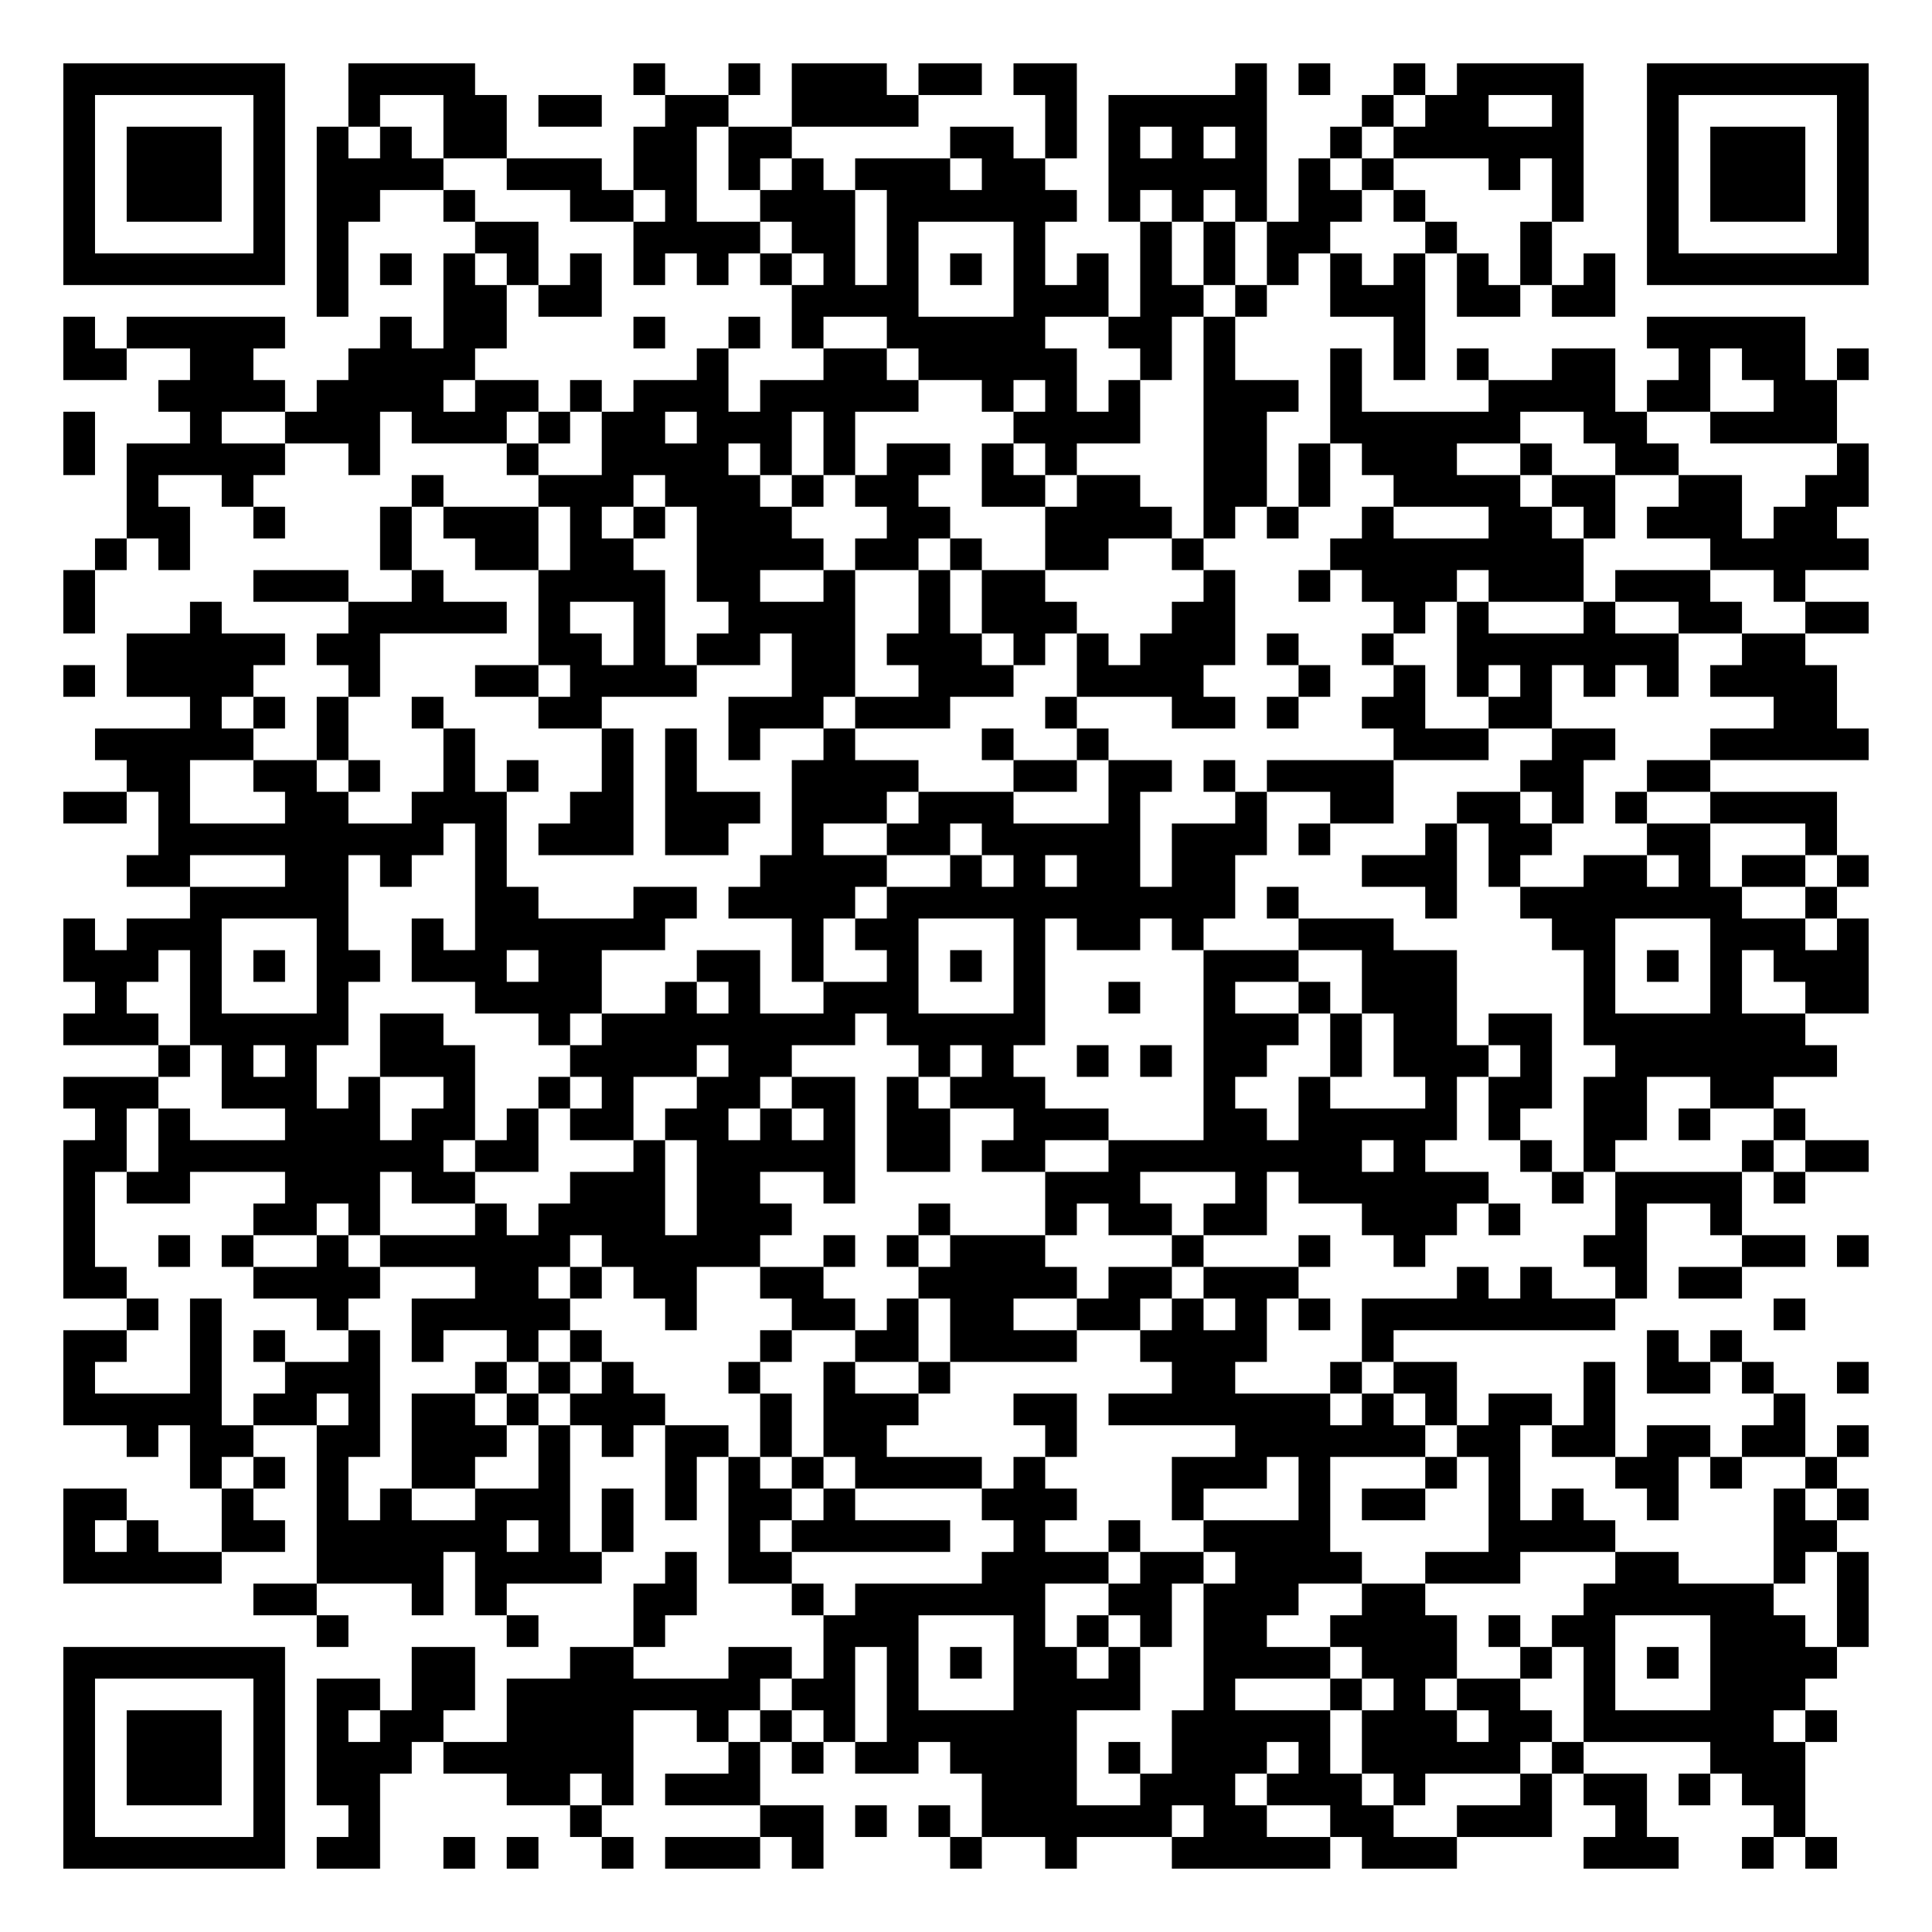
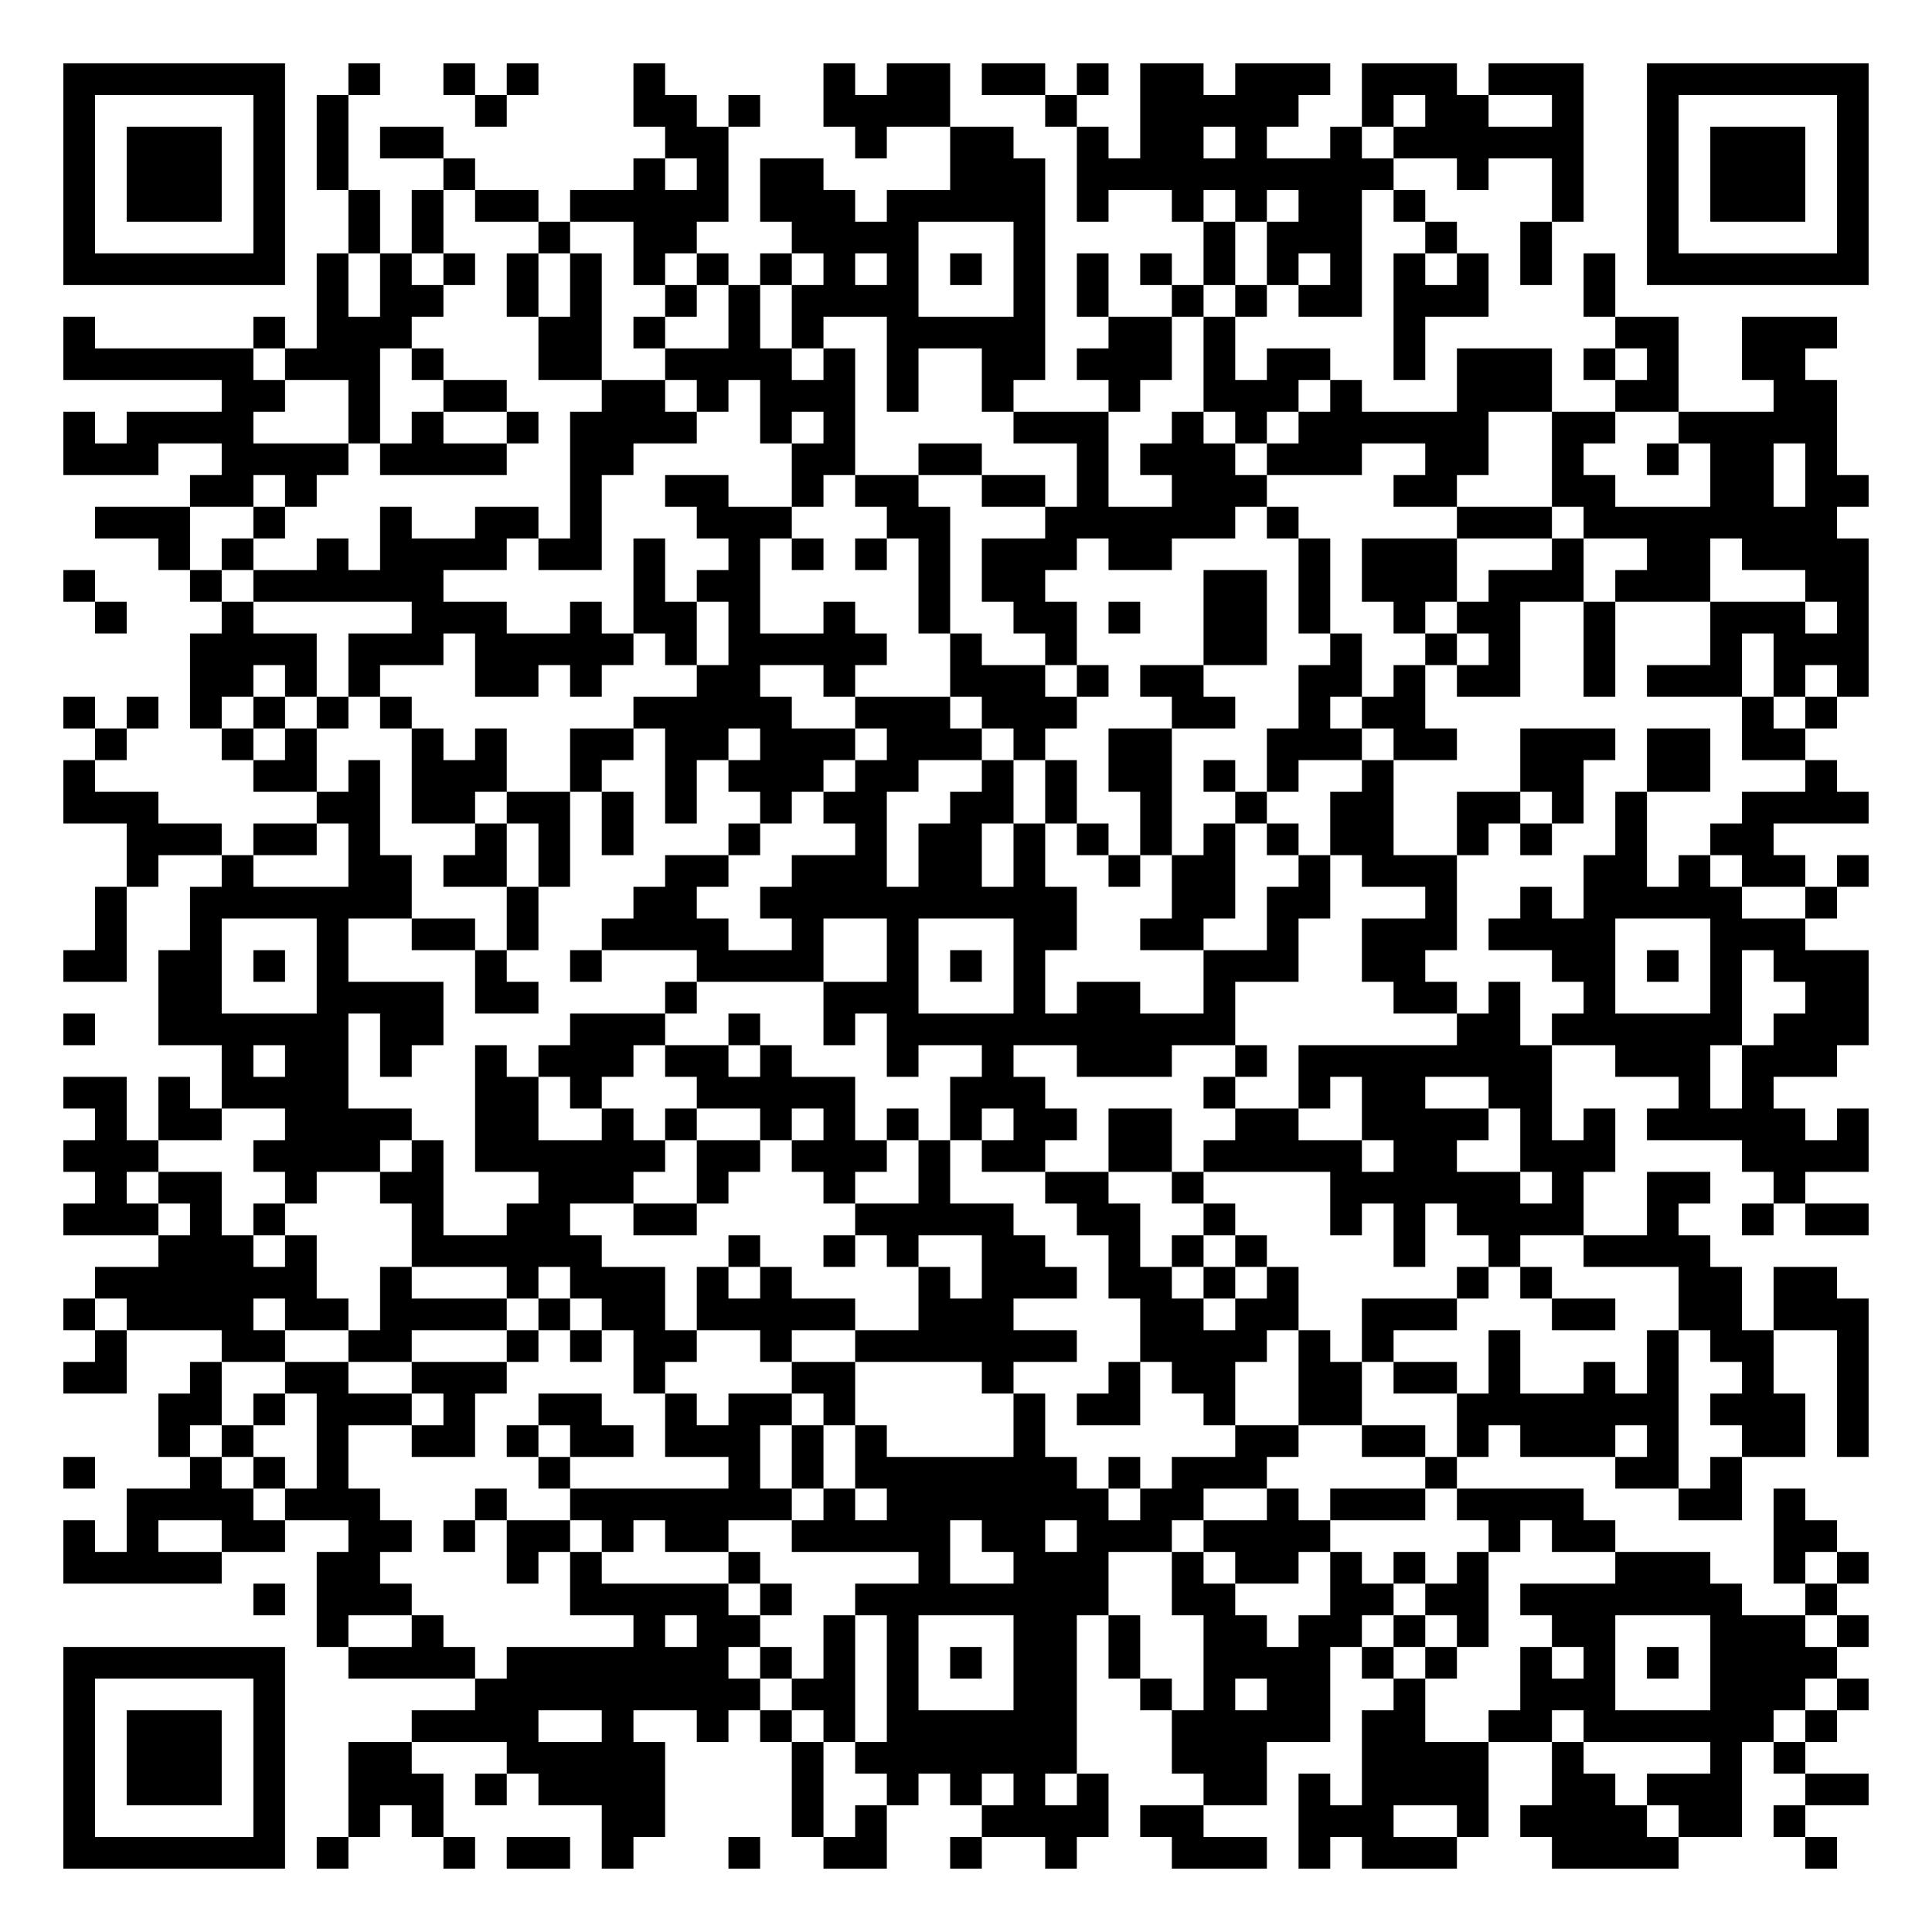
<svg xmlns="http://www.w3.org/2000/svg" width="244" height="244" class="segno">
  <g transform="scale(4)">
    <path fill="#fff" d="M0 0h61v61h-61z" />
-     <path class="qrline" stroke="#000" d="M2 2.5h7m2 0h4m5 0h1m2 0h1m1 0h3m1 0h2m1 0h2m5 0h1m1 0h1m2 0h1m1 0h4m2 0h7m-57 1h1m5 0h1m2 0h1m2 0h2m1 0h2m2 0h2m2 0h4m4 0h1m1 0h5m3 0h1m1 0h2m2 0h1m2 0h1m5 0h1m-57 1h1m1 0h3m1 0h1m1 0h1m1 0h1m1 0h2m4 0h2m1 0h2m5 0h2m1 0h1m1 0h1m1 0h1m1 0h1m2 0h1m1 0h6m2 0h1m1 0h3m1 0h1m-57 1h1m1 0h3m1 0h1m1 0h4m2 0h3m1 0h2m1 0h1m1 0h1m1 0h3m1 0h2m2 0h5m1 0h1m1 0h1m3 0h1m1 0h1m2 0h1m1 0h3m1 0h1m-57 1h1m1 0h3m1 0h1m1 0h2m2 0h1m3 0h2m1 0h1m2 0h3m1 0h6m1 0h1m1 0h1m1 0h1m1 0h2m1 0h1m4 0h1m2 0h1m1 0h3m1 0h1m-57 1h1m5 0h1m1 0h1m4 0h2m3 0h4m1 0h2m1 0h1m3 0h1m3 0h1m1 0h1m1 0h2m3 0h1m2 0h1m3 0h1m5 0h1m-57 1h7m1 0h1m1 0h1m1 0h1m1 0h1m1 0h1m1 0h1m1 0h1m1 0h1m1 0h1m1 0h1m1 0h1m1 0h1m1 0h1m1 0h1m1 0h1m1 0h1m1 0h1m1 0h1m1 0h1m1 0h1m1 0h1m1 0h7m-49 1h1m3 0h2m1 0h2m6 0h4m3 0h3m1 0h2m1 0h1m2 0h3m1 0h2m1 0h2m-49 1h1m1 0h5m3 0h1m1 0h2m4 0h1m2 0h1m1 0h1m2 0h5m2 0h2m1 0h1m5 0h1m7 0h5m-55 1h2m2 0h2m3 0h4m7 0h1m3 0h2m1 0h5m2 0h1m1 0h1m3 0h1m1 0h1m1 0h1m2 0h2m2 0h1m1 0h2m1 0h1m-54 1h4m1 0h4m1 0h2m1 0h1m1 0h3m1 0h5m2 0h1m1 0h1m1 0h1m2 0h3m1 0h1m4 0h4m1 0h2m2 0h2m-56 1h1m3 0h1m2 0h3m1 0h3m1 0h1m1 0h2m1 0h3m1 0h1m5 0h4m2 0h2m2 0h6m2 0h2m2 0h4m-56 1h1m1 0h5m2 0h1m4 0h1m2 0h4m1 0h1m1 0h1m1 0h2m1 0h1m1 0h1m4 0h2m1 0h1m1 0h3m2 0h1m2 0h2m5 0h1m-55 1h1m2 0h1m5 0h1m3 0h3m1 0h3m1 0h1m1 0h2m2 0h2m1 0h2m2 0h2m1 0h1m2 0h4m1 0h2m2 0h2m2 0h2m-55 1h2m2 0h1m3 0h1m1 0h3m1 0h1m1 0h1m1 0h3m3 0h2m3 0h4m1 0h1m1 0h1m2 0h1m3 0h2m1 0h1m1 0h3m1 0h2m-55 1h1m1 0h1m6 0h1m2 0h2m1 0h2m2 0h4m1 0h2m1 0h1m2 0h2m2 0h1m4 0h8m4 0h5m-57 1h1m5 0h3m2 0h1m3 0h4m1 0h2m2 0h1m2 0h1m1 0h2m5 0h1m2 0h1m1 0h3m1 0h3m1 0h3m2 0h1m-55 1h1m3 0h1m4 0h5m1 0h1m2 0h1m2 0h4m2 0h1m1 0h3m3 0h2m5 0h1m1 0h1m3 0h1m2 0h2m2 0h2m-55 1h5m1 0h2m5 0h2m1 0h1m1 0h2m1 0h2m1 0h3m1 0h1m1 0h1m1 0h3m1 0h1m2 0h1m2 0h7m2 0h2m-55 1h1m1 0h4m3 0h1m3 0h2m1 0h4m3 0h2m2 0h3m2 0h4m3 0h1m2 0h1m1 0h1m1 0h1m1 0h1m1 0h1m1 0h4m-52 1h1m1 0h1m1 0h1m2 0h1m3 0h2m4 0h3m1 0h3m3 0h1m3 0h2m1 0h1m2 0h2m2 0h2m7 0h2m-55 1h5m2 0h1m3 0h1m4 0h1m1 0h1m1 0h1m2 0h1m4 0h1m2 0h1m9 0h3m2 0h2m3 0h5m-55 1h2m2 0h2m1 0h1m2 0h1m1 0h1m2 0h1m1 0h1m3 0h4m3 0h2m1 0h2m1 0h1m1 0h4m4 0h2m2 0h2m-52 1h2m1 0h1m3 0h2m2 0h3m2 0h2m1 0h3m1 0h3m1 0h3m3 0h1m3 0h1m2 0h2m2 0h2m1 0h1m1 0h1m2 0h4m-53 1h9m1 0h1m1 0h3m1 0h2m2 0h1m2 0h2m1 0h5m1 0h3m1 0h1m3 0h1m1 0h2m3 0h2m3 0h1m-54 1h2m3 0h2m1 0h1m2 0h1m8 0h4m2 0h1m1 0h1m1 0h2m1 0h2m4 0h3m1 0h1m2 0h2m1 0h1m1 0h2m1 0h1m-53 1h5m4 0h2m3 0h2m1 0h4m1 0h11m1 0h1m4 0h1m2 0h7m2 0h1m-56 1h1m1 0h3m3 0h1m2 0h1m1 0h6m4 0h1m1 0h2m3 0h1m1 0h2m1 0h1m3 0h3m5 0h2m3 0h3m1 0h1m-57 1h3m1 0h1m1 0h1m1 0h2m1 0h3m1 0h2m3 0h2m1 0h1m2 0h1m1 0h1m1 0h1m5 0h3m2 0h3m4 0h1m1 0h1m1 0h1m1 0h3m-56 1h1m2 0h1m3 0h1m4 0h4m2 0h1m1 0h1m2 0h3m3 0h1m2 0h1m2 0h1m2 0h1m1 0h3m4 0h1m3 0h1m2 0h2m-57 1h3m1 0h5m1 0h2m3 0h1m1 0h8m1 0h5m5 0h3m1 0h1m1 0h2m1 0h2m1 0h7m-52 1h1m1 0h1m1 0h1m2 0h3m3 0h4m1 0h2m4 0h1m1 0h1m2 0h1m1 0h1m1 0h2m2 0h1m1 0h3m1 0h1m2 0h7m-56 1h3m2 0h3m1 0h1m2 0h1m2 0h1m1 0h1m2 0h2m1 0h2m1 0h1m1 0h3m5 0h1m2 0h1m3 0h1m1 0h2m1 0h2m2 0h2m-53 1h1m1 0h1m3 0h3m1 0h2m1 0h1m1 0h2m1 0h2m1 0h1m1 0h1m1 0h2m2 0h3m3 0h2m1 0h5m1 0h1m2 0h2m1 0h1m2 0h1m-55 1h2m1 0h9m1 0h2m3 0h1m1 0h5m1 0h2m1 0h2m2 0h8m1 0h1m3 0h1m1 0h1m4 0h1m1 0h2m-57 1h1m1 0h2m3 0h3m1 0h2m3 0h3m1 0h2m2 0h1m6 0h3m3 0h1m1 0h6m2 0h1m1 0h4m1 0h1m-55 1h1m5 0h2m1 0h1m3 0h1m1 0h4m1 0h3m4 0h1m3 0h1m1 0h2m1 0h2m3 0h3m1 0h1m3 0h1m2 0h1m-53 1h1m2 0h1m1 0h1m2 0h1m1 0h6m1 0h5m2 0h1m1 0h1m1 0h3m4 0h1m3 0h1m2 0h1m5 0h2m3 0h2m1 0h1m-57 1h2m4 0h4m3 0h2m1 0h1m1 0h2m2 0h2m3 0h5m1 0h2m1 0h3m5 0h1m1 0h1m2 0h1m1 0h2m-51 1h1m1 0h1m3 0h1m2 0h5m3 0h1m3 0h2m1 0h1m1 0h2m2 0h2m1 0h1m1 0h1m1 0h1m1 0h8m5 0h1m-55 1h2m2 0h1m1 0h1m2 0h1m1 0h1m2 0h1m1 0h1m5 0h1m2 0h2m1 0h4m2 0h4m3 0h1m8 0h1m1 0h1m-53 1h1m3 0h1m2 0h3m3 0h1m1 0h1m1 0h1m3 0h1m2 0h1m2 0h1m7 0h2m3 0h1m1 0h2m4 0h1m1 0h2m1 0h1m2 0h1m-57 1h5m1 0h2m1 0h1m1 0h2m1 0h1m1 0h3m3 0h1m1 0h3m3 0h2m1 0h7m1 0h1m1 0h1m1 0h2m1 0h1m5 0h1m-53 1h1m1 0h2m2 0h2m1 0h3m1 0h1m1 0h1m1 0h2m1 0h1m1 0h2m5 0h1m5 0h6m1 0h2m1 0h2m1 0h2m1 0h2m1 0h1m-53 1h1m1 0h1m1 0h1m2 0h2m2 0h1m3 0h1m1 0h1m1 0h1m1 0h4m1 0h1m4 0h3m1 0h1m3 0h1m1 0h1m3 0h2m1 0h1m2 0h1m-56 1h2m3 0h1m2 0h1m1 0h1m2 0h3m1 0h1m1 0h1m1 0h2m1 0h1m4 0h3m3 0h1m3 0h1m1 0h2m2 0h1m1 0h1m2 0h1m3 0h1m1 0h1m-57 1h1m1 0h1m2 0h2m1 0h6m1 0h1m1 0h1m3 0h1m1 0h5m2 0h1m2 0h1m2 0h4m5 0h4m5 0h2m-56 1h5m3 0h4m1 0h4m2 0h1m1 0h2m6 0h4m1 0h2m1 0h4m2 0h3m3 0h2m3 0h1m1 0h1m-51 1h2m3 0h1m1 0h1m4 0h2m3 0h1m1 0h6m2 0h2m1 0h3m2 0h2m5 0h6m2 0h1m-49 1h1m5 0h1m3 0h1m5 0h3m3 0h1m1 0h1m1 0h1m1 0h2m2 0h4m1 0h1m1 0h2m3 0h3m1 0h1m-57 1h7m4 0h2m3 0h2m3 0h2m1 0h1m1 0h1m1 0h1m1 0h2m1 0h1m2 0h4m1 0h3m2 0h1m1 0h1m1 0h1m1 0h4m-56 1h1m5 0h1m1 0h2m1 0h2m1 0h8m1 0h2m1 0h1m3 0h4m2 0h1m3 0h1m1 0h1m1 0h2m2 0h1m3 0h3m-55 1h1m1 0h3m1 0h1m1 0h1m1 0h2m2 0h4m2 0h1m1 0h1m1 0h1m1 0h6m3 0h5m1 0h3m1 0h2m1 0h6m1 0h1m-56 1h1m1 0h3m1 0h1m1 0h3m1 0h6m3 0h1m1 0h1m1 0h2m1 0h4m1 0h1m1 0h3m1 0h1m1 0h5m1 0h1m4 0h3m-55 1h1m1 0h3m1 0h1m1 0h2m4 0h2m1 0h1m1 0h3m7 0h3m2 0h3m1 0h3m1 0h1m3 0h1m1 0h2m1 0h1m1 0h2m-55 1h1m5 0h1m2 0h1m6 0h1m5 0h2m1 0h1m1 0h1m1 0h6m1 0h2m2 0h2m2 0h3m2 0h1m4 0h1m-55 1h7m1 0h2m2 0h1m1 0h1m2 0h1m1 0h3m1 0h1m4 0h1m2 0h1m3 0h5m1 0h3m4 0h3m2 0h1m1 0h1" />
+     <path class="qrline" stroke="#000" d="M2 2.5h7m2 0h1m2 0h1m1 0h1m3 0h1m5 0h1m1 0h2m1 0h2m1 0h1m1 0h2m1 0h3m1 0h3m1 0h3m2 0h7m-57 1h1m5 0h1m1 0h1m4 0h1m4 0h2m1 0h1m2 0h4m3 0h1m2 0h5m2 0h1m1 0h2m2 0h1m2 0h1m5 0h1m-57 1h1m1 0h3m1 0h1m1 0h1m1 0h2m7 0h2m4 0h1m2 0h2m2 0h1m1 0h2m1 0h1m2 0h1m1 0h6m2 0h1m1 0h3m1 0h1m-57 1h1m1 0h3m1 0h1m1 0h1m3 0h1m5 0h1m1 0h1m1 0h2m4 0h3m1 0h10m2 0h1m2 0h1m2 0h1m1 0h3m1 0h1m-57 1h1m1 0h3m1 0h1m2 0h1m1 0h1m1 0h2m1 0h5m1 0h3m1 0h5m1 0h1m2 0h1m1 0h1m1 0h2m1 0h1m4 0h1m2 0h1m1 0h3m1 0h1m-57 1h1m5 0h1m2 0h1m1 0h1m3 0h1m2 0h2m3 0h4m3 0h1m5 0h1m1 0h3m2 0h1m2 0h1m3 0h1m5 0h1m-57 1h7m1 0h1m1 0h1m1 0h1m1 0h1m1 0h1m1 0h1m1 0h1m1 0h1m1 0h1m1 0h1m1 0h1m1 0h1m1 0h1m1 0h1m1 0h1m1 0h1m1 0h1m1 0h1m1 0h1m1 0h1m1 0h1m1 0h7m-49 1h1m1 0h2m2 0h1m1 0h1m2 0h1m1 0h1m1 0h4m3 0h1m1 0h1m2 0h1m1 0h1m1 0h2m1 0h3m3 0h1m-49 1h1m5 0h1m1 0h3m4 0h2m1 0h1m2 0h1m1 0h1m2 0h5m2 0h2m1 0h1m5 0h1m6 0h2m2 0h3m-56 1h6m1 0h3m1 0h1m3 0h2m2 0h4m1 0h1m1 0h1m2 0h2m1 0h3m1 0h1m1 0h2m2 0h1m1 0h3m1 0h1m1 0h1m2 0h2m-50 1h2m2 0h1m2 0h2m3 0h2m1 0h1m1 0h3m1 0h1m2 0h1m3 0h1m2 0h3m1 0h1m3 0h3m2 0h2m3 0h2m-56 1h1m1 0h4m3 0h1m1 0h1m2 0h1m1 0h4m2 0h1m1 0h1m5 0h3m2 0h1m1 0h1m1 0h6m2 0h2m2 0h5m-56 1h3m2 0h4m1 0h4m2 0h2m5 0h2m2 0h2m3 0h1m1 0h3m1 0h3m2 0h2m2 0h1m2 0h1m1 0h2m1 0h1m-52 1h2m1 0h1m8 0h1m2 0h2m2 0h1m1 0h2m2 0h2m1 0h1m2 0h3m4 0h2m3 0h2m3 0h2m1 0h2m-56 1h3m2 0h1m3 0h1m2 0h2m1 0h1m3 0h3m3 0h2m3 0h6m1 0h1m5 0h3m1 0h8m-53 1h1m1 0h1m2 0h1m1 0h4m1 0h2m1 0h1m2 0h1m1 0h1m1 0h1m1 0h1m1 0h3m1 0h2m4 0h1m1 0h3m3 0h1m2 0h2m1 0h4m-57 1h1m3 0h1m1 0h6m6 0h1m1 0h2m5 0h1m1 0h2m5 0h2m1 0h1m1 0h3m1 0h3m1 0h3m3 0h2m-56 1h1m3 0h1m5 0h3m2 0h1m1 0h2m1 0h1m2 0h1m2 0h1m2 0h2m1 0h1m2 0h2m1 0h1m2 0h1m1 0h2m2 0h1m3 0h3m1 0h1m-53 1h4m1 0h3m1 0h5m1 0h1m1 0h5m2 0h1m2 0h1m4 0h2m2 0h1m2 0h1m1 0h1m2 0h1m3 0h1m1 0h3m-53 1h2m1 0h1m1 0h1m3 0h2m1 0h1m3 0h2m2 0h1m3 0h3m1 0h1m1 0h2m3 0h2m1 0h1m1 0h2m2 0h1m1 0h3m1 0h1m1 0h1m-57 1h1m1 0h1m1 0h1m1 0h1m1 0h1m1 0h1m7 0h5m2 0h3m1 0h3m3 0h2m2 0h1m1 0h2m10 0h1m1 0h1m-55 1h1m3 0h1m1 0h1m3 0h1m1 0h1m2 0h2m1 0h2m1 0h3m1 0h3m1 0h1m2 0h2m3 0h3m1 0h2m2 0h3m1 0h2m1 0h2m-55 1h1m5 0h2m1 0h1m1 0h3m2 0h1m2 0h1m1 0h3m1 0h2m2 0h1m1 0h1m1 0h2m1 0h1m1 0h1m2 0h1m4 0h2m2 0h2m3 0h1m-56 1h3m5 0h2m1 0h2m1 0h2m1 0h1m1 0h1m2 0h1m1 0h2m2 0h2m1 0h1m2 0h1m2 0h1m2 0h2m2 0h2m1 0h1m1 0h1m3 0h4m-55 1h3m1 0h2m1 0h1m3 0h1m1 0h1m1 0h1m3 0h1m3 0h1m1 0h2m1 0h1m1 0h1m1 0h1m1 0h1m1 0h1m1 0h2m2 0h1m1 0h1m2 0h1m2 0h2m-52 1h1m2 0h1m3 0h2m1 0h2m1 0h1m3 0h2m2 0h3m1 0h2m1 0h1m2 0h1m1 0h2m2 0h1m1 0h3m4 0h2m1 0h1m1 0h2m1 0h1m-56 1h1m2 0h7m3 0h1m3 0h2m2 0h10m3 0h2m1 0h2m3 0h1m2 0h1m1 0h5m2 0h1m-55 1h1m2 0h1m3 0h1m2 0h2m1 0h1m2 0h4m2 0h1m2 0h1m3 0h2m2 0h2m2 0h1m2 0h3m1 0h4m3 0h3m-55 1h2m1 0h2m1 0h1m1 0h1m4 0h1m2 0h1m3 0h4m2 0h1m1 0h1m1 0h1m5 0h3m2 0h2m4 0h2m1 0h1m1 0h1m1 0h3m-54 1h2m3 0h4m1 0h2m4 0h1m4 0h3m3 0h1m1 0h2m2 0h1m5 0h2m1 0h1m2 0h1m3 0h1m2 0h2m-57 1h1m2 0h6m1 0h2m4 0h3m2 0h1m2 0h1m1 0h11m7 0h2m1 0h6m1 0h3m-52 1h1m1 0h2m1 0h1m2 0h1m1 0h3m1 0h2m1 0h1m3 0h1m2 0h1m2 0h3m2 0h1m1 0h8m2 0h3m1 0h3m-56 1h2m1 0h1m1 0h4m4 0h2m1 0h1m3 0h5m3 0h3m5 0h1m2 0h1m1 0h2m2 0h2m4 0h1m1 0h1m-53 1h1m1 0h2m2 0h4m2 0h2m2 0h1m1 0h1m2 0h1m1 0h1m1 0h1m1 0h1m1 0h2m1 0h2m2 0h2m2 0h4m1 0h1m1 0h1m1 0h5m1 0h1m-57 1h3m3 0h4m1 0h1m1 0h6m1 0h2m1 0h3m1 0h1m1 0h2m2 0h2m1 0h5m1 0h2m2 0h3m4 0h4m-56 1h1m1 0h2m2 0h1m2 0h2m3 0h3m2 0h1m3 0h1m2 0h1m3 0h2m2 0h1m4 0h6m1 0h1m2 0h2m2 0h1m-55 1h3m1 0h1m1 0h1m4 0h1m2 0h2m2 0h2m5 0h5m2 0h2m2 0h1m3 0h1m1 0h1m1 0h4m2 0h1m2 0h1m1 0h2m-54 1h3m1 0h1m3 0h6m4 0h1m2 0h1m1 0h1m2 0h2m2 0h1m1 0h1m1 0h1m4 0h1m2 0h1m2 0h4m-51 1h7m2 0h1m3 0h1m1 0h3m1 0h1m1 0h1m4 0h1m1 0h3m1 0h2m1 0h1m1 0h1m5 0h1m1 0h1m4 0h2m1 0h2m-56 1h1m1 0h4m1 0h2m1 0h4m1 0h1m1 0h2m1 0h5m2 0h3m4 0h2m1 0h2m2 0h3m3 0h2m2 0h2m1 0h3m-56 1h1m3 0h2m2 0h2m3 0h1m1 0h1m1 0h2m2 0h1m2 0h7m2 0h4m1 0h1m1 0h1m3 0h1m4 0h1m1 0h2m2 0h1m-57 1h2m2 0h1m2 0h2m2 0h3m4 0h1m4 0h2m4 0h1m3 0h1m1 0h2m2 0h2m1 0h2m1 0h1m2 0h1m1 0h1m2 0h1m2 0h1m-54 1h2m1 0h1m1 0h3m1 0h1m2 0h2m2 0h1m1 0h2m1 0h1m5 0h1m1 0h2m2 0h1m2 0h2m3 0h7m1 0h3m1 0h1m-54 1h1m1 0h1m2 0h1m2 0h2m1 0h1m1 0h2m1 0h3m1 0h1m1 0h1m4 0h1m6 0h2m2 0h2m1 0h1m1 0h3m1 0h1m2 0h2m1 0h1m-57 1h1m3 0h1m1 0h1m1 0h1m6 0h1m5 0h1m1 0h1m1 0h7m1 0h1m1 0h3m5 0h1m5 0h2m1 0h1m-51 1h4m1 0h3m3 0h1m2 0h7m1 0h1m1 0h7m1 0h2m2 0h1m1 0h3m1 0h4m3 0h2m1 0h1m-55 1h1m1 0h1m2 0h2m2 0h2m1 0h1m1 0h2m1 0h1m1 0h2m2 0h5m1 0h2m1 0h3m1 0h4m5 0h1m1 0h2m5 0h2m-56 1h5m3 0h2m4 0h1m1 0h1m4 0h1m5 0h1m2 0h3m2 0h1m1 0h2m1 0h1m1 0h1m1 0h1m4 0h3m2 0h1m1 0h1m-51 1h1m1 0h3m5 0h5m1 0h1m2 0h8m2 0h2m3 0h2m1 0h2m1 0h7m2 0h1m-48 1h1m2 0h1m6 0h1m1 0h2m2 0h1m1 0h1m3 0h2m1 0h1m2 0h2m1 0h2m1 0h1m1 0h1m2 0h2m3 0h3m1 0h1m-57 1h7m2 0h4m1 0h7m1 0h1m1 0h1m1 0h1m1 0h1m1 0h2m1 0h1m2 0h4m1 0h1m1 0h1m2 0h1m1 0h1m1 0h1m1 0h4m-56 1h1m5 0h1m6 0h9m1 0h2m1 0h1m3 0h2m2 0h1m1 0h1m1 0h2m2 0h1m3 0h3m3 0h3m1 0h1m-57 1h1m1 0h3m1 0h1m4 0h4m2 0h1m2 0h1m1 0h1m1 0h1m1 0h6m3 0h5m1 0h2m2 0h2m1 0h6m1 0h1m-56 1h1m1 0h3m1 0h1m2 0h2m3 0h5m4 0h1m1 0h7m3 0h3m3 0h4m2 0h1m4 0h1m1 0h1m-55 1h1m1 0h3m1 0h1m2 0h3m1 0h1m1 0h4m4 0h1m2 0h1m1 0h1m1 0h1m1 0h1m3 0h2m1 0h1m1 0h4m2 0h2m1 0h3m2 0h2m-57 1h1m5 0h1m2 0h1m1 0h1m5 0h2m4 0h1m1 0h1m3 0h4m1 0h2m3 0h3m2 0h1m1 0h4m1 0h2m1 0h1m-55 1h7m1 0h1m3 0h1m1 0h2m1 0h1m3 0h1m2 0h2m2 0h1m2 0h1m3 0h3m1 0h1m1 0h3m3 0h4m4 0h1" />
  </g>
</svg>
